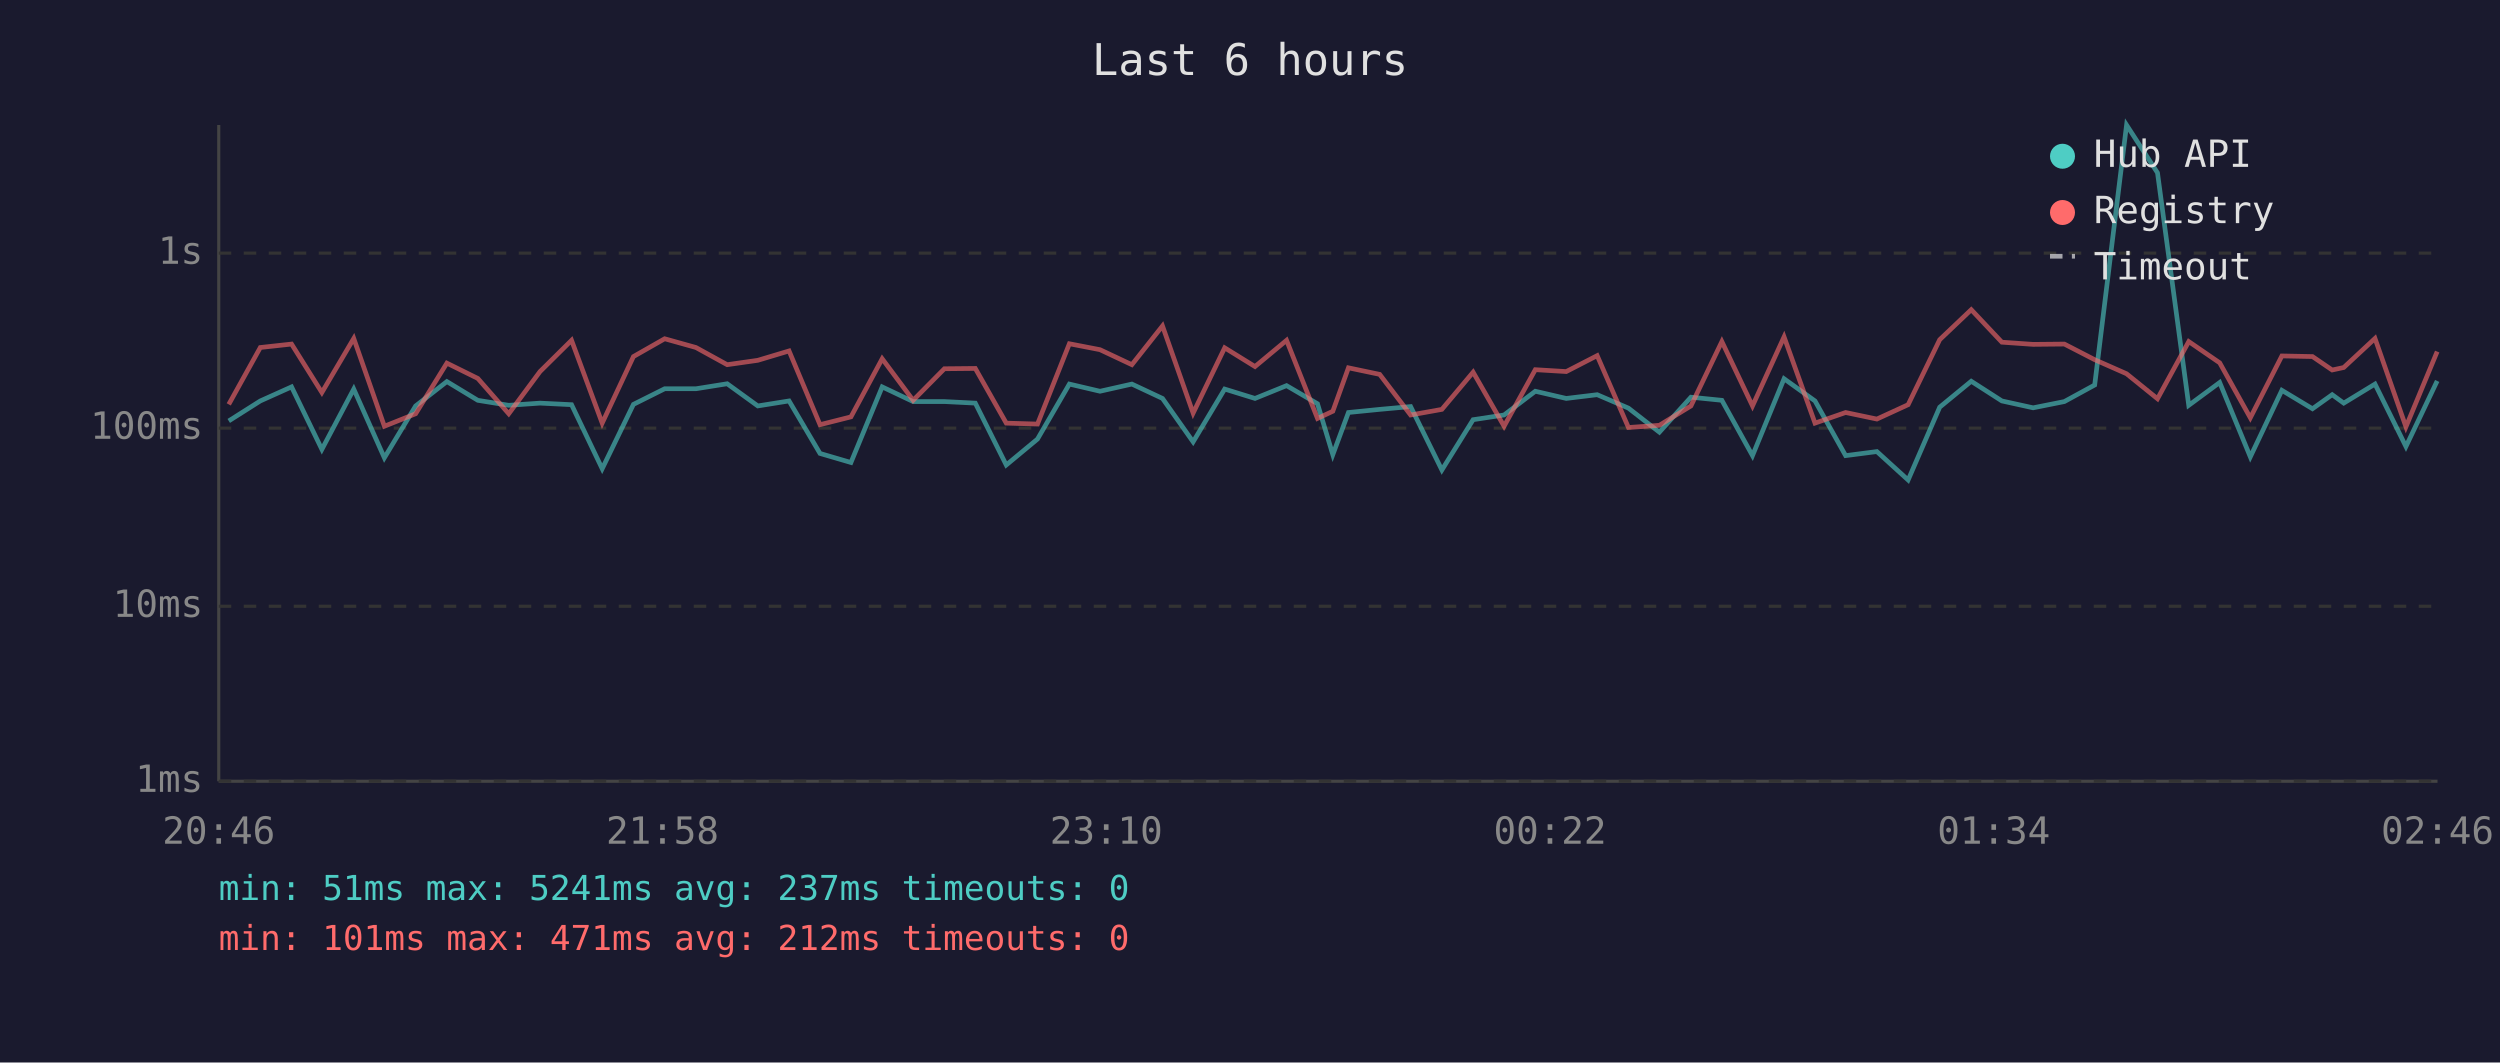
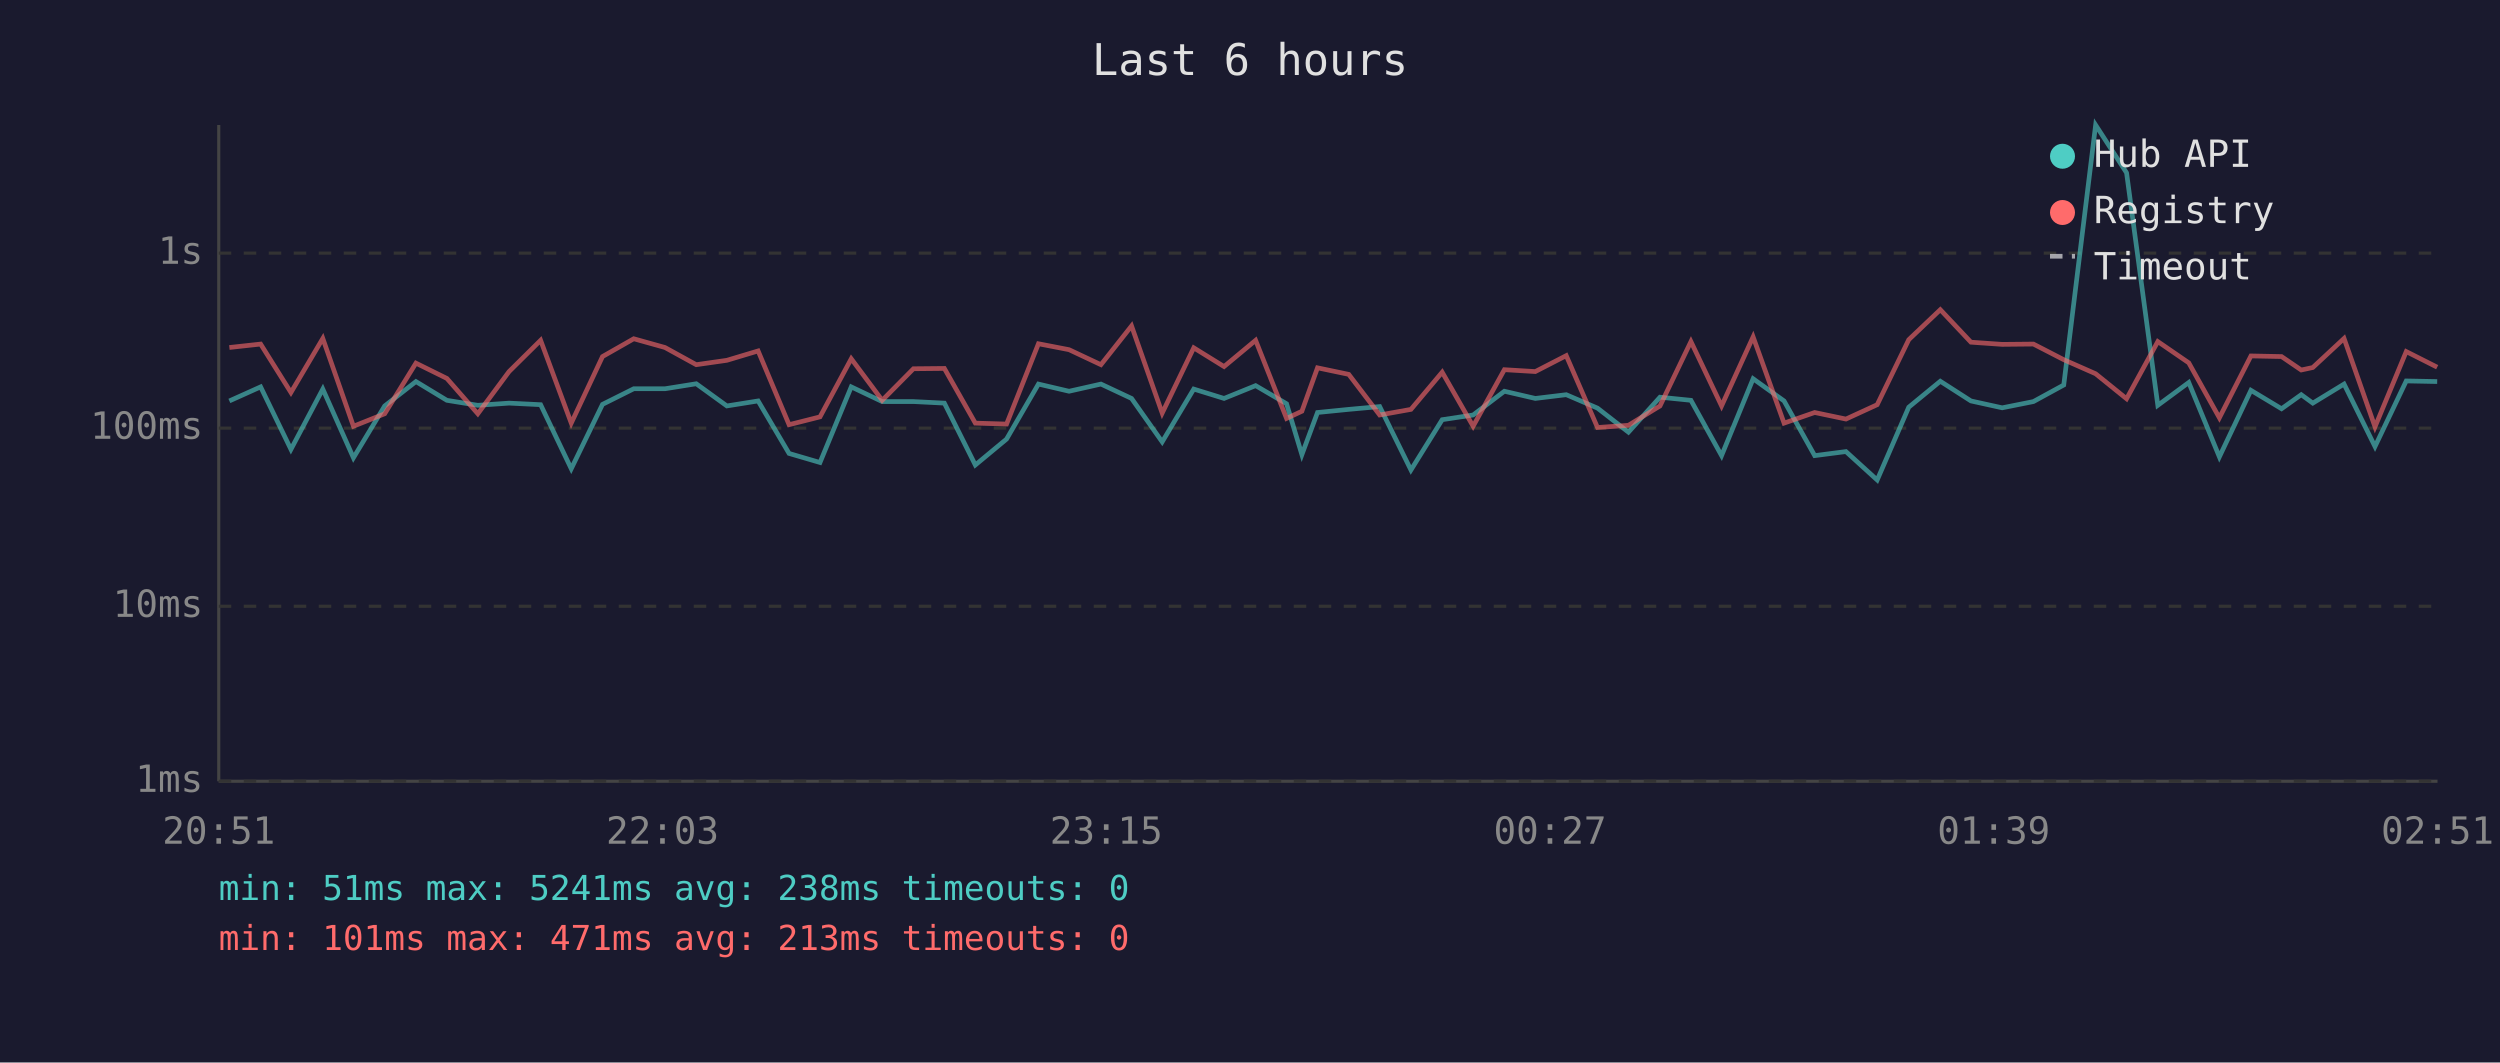
<svg xmlns="http://www.w3.org/2000/svg" viewBox="0 0 800 340" font-family="monospace" font-size="12">
  <rect width="800" height="340" fill="#1a1a2e" />
  <text x="400" y="24" fill="#e0e0e0" font-size="14" text-anchor="middle">Last 6 hours</text>
  <line x1="70" y1="40" x2="70" y2="250" stroke="#444" stroke-width="1" />
  <line x1="70" y1="250" x2="780" y2="250" stroke="#444" stroke-width="1" />
  <line x1="70" y1="250" x2="780" y2="250" stroke="#333" stroke-width="1" stroke-dasharray="4" />
  <text x="65" y="250" fill="#888" text-anchor="end" dominant-baseline="middle">1ms</text>
  <line x1="70" y1="194" x2="780" y2="194" stroke="#333" stroke-width="1" stroke-dasharray="4" />
  <text x="65" y="194" fill="#888" text-anchor="end" dominant-baseline="middle">10ms</text>
  <line x1="70" y1="137" x2="780" y2="137" stroke="#333" stroke-width="1" stroke-dasharray="4" />
  <text x="65" y="137" fill="#888" text-anchor="end" dominant-baseline="middle">100ms</text>
  <line x1="70" y1="81" x2="780" y2="81" stroke="#333" stroke-width="1" stroke-dasharray="4" />
  <text x="65" y="81" fill="#888" text-anchor="end" dominant-baseline="middle">1s</text>
-   <text x="70" y="270" fill="#888" text-anchor="middle">20:46</text>
-   <text x="212" y="270" fill="#888" text-anchor="middle">21:58</text>
-   <text x="354" y="270" fill="#888" text-anchor="middle">23:10</text>
-   <text x="496" y="270" fill="#888" text-anchor="middle">00:22</text>
-   <text x="638" y="270" fill="#888" text-anchor="middle">01:34</text>
-   <text x="780" y="270" fill="#888" text-anchor="middle">02:46</text>
-   <polyline points="73.2,134.7 83.3,128.3 93.3,123.8 103.0,143.8 113.2,124.5 123.0,146.5 133.0,129.9 143.0,122.1 152.9,128.1 162.8,129.7 172.8,129.0 182.9,129.5 192.7,150.0 202.7,129.4 212.7,124.4 222.7,124.4 232.7,122.8 242.5,129.9 252.5,128.3 262.4,145.1 272.3,148.0 282.3,123.8 292.2,128.5 302.2,128.5 312.1,129.0 322.0,148.8 332.0,140.5 342.2,122.9 352.0,125.2 362.2,122.9 372.0,127.5 381.8,141.4 391.9,124.5 401.6,127.5 411.7,123.4 421.6,129.2 426.5,145.5 431.5,132.0 441.5,131.0 451.4,130.1 461.4,150.4 471.4,134.3 481.3,132.8 491.3,125.2 501.2,127.5 511.1,126.3 521.1,130.6 531.0,138.3 541.1,127.1 551.0,128.1 560.8,145.8 570.9,121.2 580.8,128.3 590.6,145.8 600.6,144.5 610.6,153.6 620.7,130.3 630.8,122.0 640.6,128.3 650.6,130.5 660.6,128.5 670.3,123.2 680.5,40.0 690.4,55.3 700.4,129.7 710.3,122.4 720.1,146.2 730.2,124.9 740.0,130.8 746.3,126.3 750.0,129.0 760.0,122.9 769.9,142.9 779.9,121.9" fill="none" stroke="#4ecdc4" stroke-width="1.5" opacity="0.6" />
-   <polyline points="73.2,129.4 83.3,111.2 93.3,110.1 103.0,125.6 113.2,108.3 123.0,136.4 133.0,132.4 143.0,116.2 152.9,121.1 162.8,132.4 172.8,118.9 182.9,108.9 192.7,135.4 202.7,114.1 212.7,108.4 222.7,111.2 232.7,116.7 242.5,115.3 252.5,112.3 262.4,135.9 272.3,133.4 282.3,114.8 292.2,128.1 302.2,118.0 312.1,117.9 322.0,135.4 332.0,135.7 342.2,110.0 352.0,111.9 362.2,116.7 372.0,104.3 381.8,132.2 391.9,111.3 401.6,117.3 411.7,108.9 421.6,133.9 426.5,131.6 431.5,117.7 441.5,119.8 451.4,132.8 461.4,131.0 471.4,119.1 481.3,136.4 491.3,118.3 501.2,118.9 511.1,113.8 521.1,136.8 531.0,136.1 541.1,129.9 551.0,109.3 560.8,129.9 570.9,107.8 580.8,135.4 590.6,132.0 600.6,134.1 610.6,129.5 620.7,108.7 630.8,99.1 640.6,109.5 650.6,110.2 660.6,110.1 670.3,115.1 680.5,119.6 690.4,127.6 700.4,109.3 710.3,116.1 720.1,133.7 730.2,113.9 740.0,114.1 746.3,118.4 750.0,117.6 760.0,108.3 769.9,136.6 779.9,112.5" fill="none" stroke="#ff6b6b" stroke-width="1.5" opacity="0.6" />
+   <text x="70" y="270" fill="#888" text-anchor="middle">20:51</text>
+   <text x="212" y="270" fill="#888" text-anchor="middle">22:03</text>
+   <text x="354" y="270" fill="#888" text-anchor="middle">23:15</text>
+   <text x="496" y="270" fill="#888" text-anchor="middle">00:27</text>
+   <text x="638" y="270" fill="#888" text-anchor="middle">01:39</text>
+   <text x="780" y="270" fill="#888" text-anchor="middle">02:51</text>
+   <polyline points="73.4,128.3 83.4,123.8 93.1,143.8 103.3,124.5 113.1,146.5 123.1,129.9 133.1,122.1 143.0,128.1 152.9,129.7 162.9,129.0 173.0,129.5 182.8,150.0 192.8,129.4 202.8,124.4 212.8,124.4 222.8,122.8 232.6,129.9 242.6,128.3 252.5,145.1 262.4,148.0 272.4,123.8 282.3,128.5 292.3,128.5 302.2,129.0 312.1,148.8 322.1,140.5 332.3,122.9 342.1,125.2 352.3,122.9 362.1,127.5 371.9,141.4 382.0,124.5 391.7,127.5 401.8,123.4 411.7,129.2 416.6,145.5 421.6,132.0 431.6,131.0 441.5,130.1 451.5,150.4 461.5,134.3 471.4,132.8 481.4,125.2 491.3,127.5 501.2,126.3 511.2,130.6 521.1,138.3 531.2,127.1 541.1,128.1 550.9,145.8 561.0,121.2 570.9,128.3 580.7,145.8 590.7,144.5 600.7,153.6 610.8,130.3 620.9,122.0 630.7,128.3 640.7,130.5 650.7,128.5 660.4,123.2 670.6,40.0 680.5,55.3 690.5,129.7 700.4,122.4 710.2,146.2 720.3,124.9 730.1,130.8 736.4,126.3 740.1,129.0 750.1,122.9 760.0,142.9 770.0,121.9 779.9,122.1" fill="none" stroke="#4ecdc4" stroke-width="1.5" opacity="0.6" />
+   <polyline points="73.4,111.2 83.4,110.1 93.1,125.6 103.3,108.3 113.1,136.4 123.1,132.4 133.1,116.2 143.0,121.1 152.9,132.4 162.9,118.9 173.0,108.9 182.8,135.4 192.8,114.1 202.8,108.4 212.8,111.2 222.8,116.7 232.6,115.3 242.6,112.3 252.5,135.9 262.4,133.4 272.4,114.8 282.3,128.1 292.3,118.0 302.2,117.9 312.1,135.4 322.1,135.7 332.3,110.0 342.1,111.9 352.3,116.7 362.1,104.3 371.9,132.2 382.0,111.3 391.7,117.3 401.8,108.9 411.7,133.9 416.6,131.6 421.6,117.7 431.6,119.8 441.5,132.8 451.5,131.0 461.5,119.1 471.4,136.4 481.4,118.3 491.3,118.9 501.2,113.8 511.2,136.8 521.1,136.1 531.2,129.9 541.1,109.3 550.9,129.9 561.0,107.8 570.9,135.4 580.7,132.0 590.7,134.1 600.7,129.5 610.8,108.7 620.9,99.1 630.7,109.5 640.7,110.2 650.7,110.1 660.4,115.1 670.6,119.6 680.5,127.6 690.5,109.3 700.4,116.1 710.2,133.7 720.3,113.9 730.1,114.1 736.4,118.4 740.1,117.6 750.1,108.3 760.0,136.6 770.0,112.5 779.9,117.5" fill="none" stroke="#ff6b6b" stroke-width="1.5" opacity="0.6" />
  <circle cx="660" cy="50" r="4" fill="#4ecdc4" />
  <text x="670" y="50" fill="#e0e0e0" dominant-baseline="middle">Hub API</text>
  <circle cx="660" cy="68" r="4" fill="#ff6b6b" />
  <text x="670" y="68" fill="#e0e0e0" dominant-baseline="middle">Registry</text>
  <line x1="656" y1="82" x2="664" y2="82" stroke="#e0e0e0" stroke-width="1.5" stroke-dasharray="4,3" opacity="0.7" />
  <text x="670" y="86" fill="#e0e0e0" dominant-baseline="middle">Timeout</text>
-   <text x="70" y="288" fill="#4ecdc4" font-size="11">min: 51ms  max: 5241ms  avg: 237ms  timeouts: 0</text>
-   <text x="70" y="304" fill="#ff6b6b" font-size="11">min: 101ms  max: 471ms  avg: 212ms  timeouts: 0</text>
+   <text x="70" y="288" fill="#4ecdc4" font-size="11">min: 51ms  max: 5241ms  avg: 238ms  timeouts: 0</text>
+   <text x="70" y="304" fill="#ff6b6b" font-size="11">min: 101ms  max: 471ms  avg: 213ms  timeouts: 0</text>
</svg>
